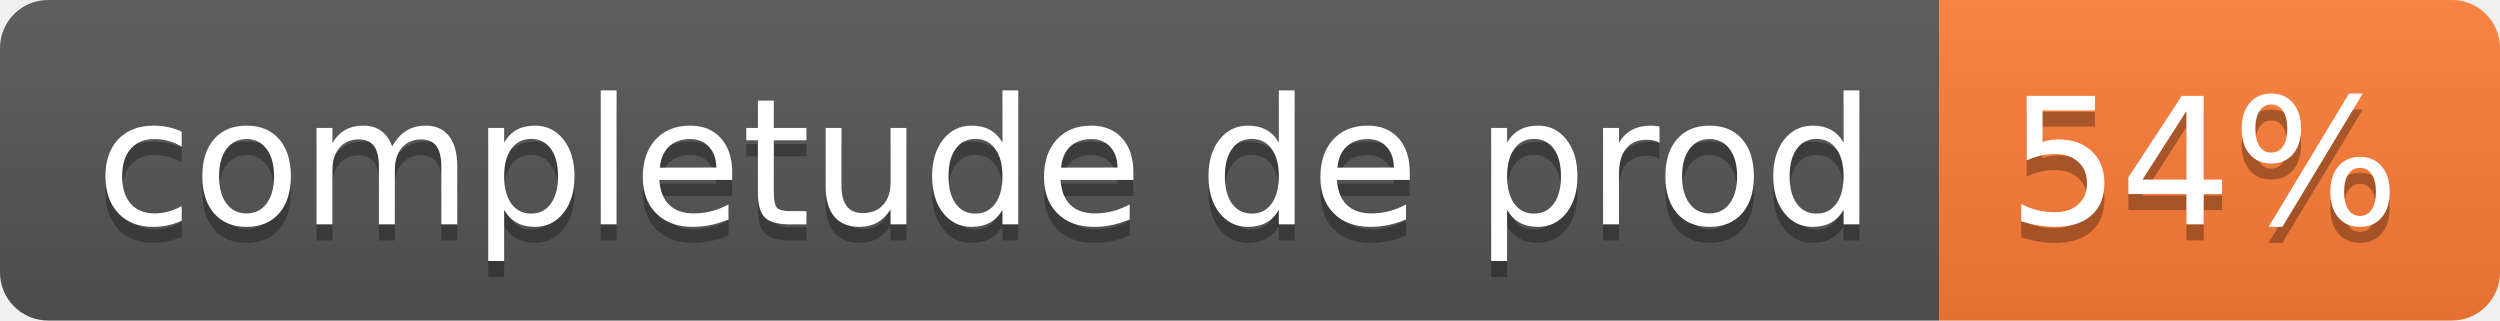
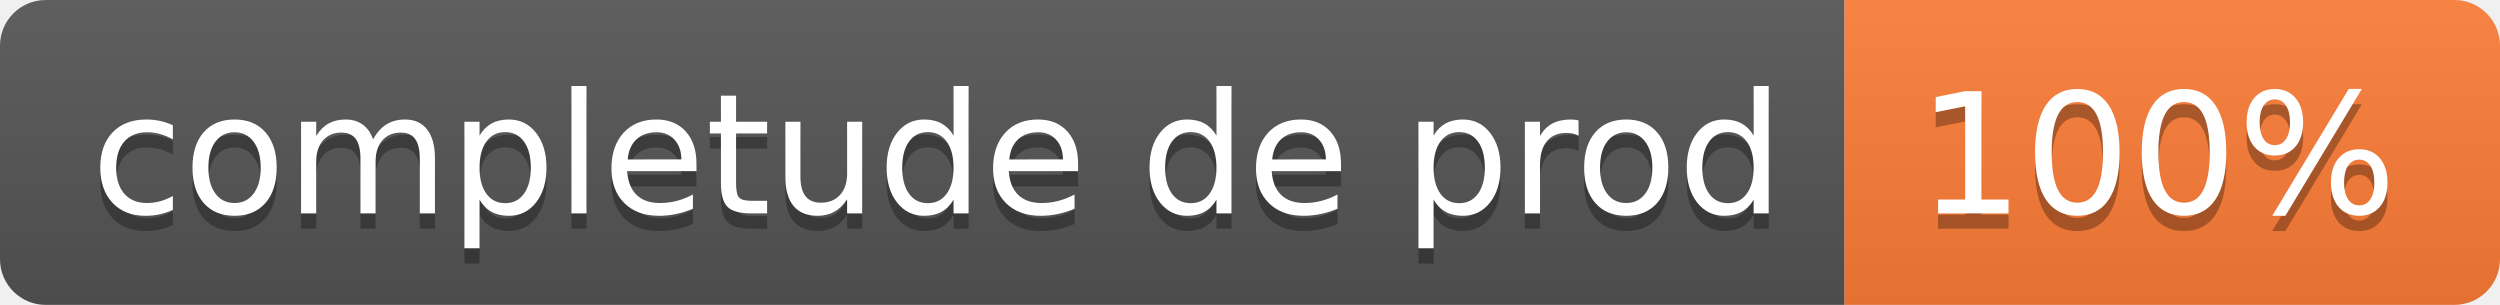
- <svg xmlns="http://www.w3.org/2000/svg" width="156" height="20" role="img" aria-label="completude de prod: 54%">
+ <svg xmlns="http://www.w3.org/2000/svg" width="164" height="20" role="img" aria-label="completude de prod: 100%">
  <linearGradient id="s" x2="0" y2="100%">
    <stop offset="0" stop-color="#bbb" stop-opacity=".1" />
    <stop offset="1" stop-opacity=".1" />
  </linearGradient>
  <clipPath id="r">
-     <rect width="156" height="20" rx="3" fill="#fff" />
+     <rect width="164" height="20" rx="3" fill="#fff" />
  </clipPath>
  <g clip-path="url(#r)">
    <rect width="121" height="20" fill="#555" />
-     <rect x="121" width="35" height="20" fill="#fe7d37" />
-     <rect width="156" height="20" fill="url(#s)" />
+     <rect x="121" width="43" height="20" fill="#fe7d37" />
+     <rect width="164" height="20" fill="url(#s)" />
  </g>
  <g fill="#fff" text-anchor="middle" font-family="Verdana,Geneva,DejaVu Sans,sans-serif" text-rendering="geometricPrecision" font-size="110">
    <text aria-hidden="true" x="615" y="150" fill="#010101" fill-opacity=".3" transform="scale(.1)" textLength="1110">completude de prod</text>
    <text x="615" y="140" transform="scale(.1)" fill="#fff" textLength="1110">completude de prod</text>
-     <text aria-hidden="true" x="1375" y="150" fill="#010101" fill-opacity=".3" transform="scale(.1)" textLength="250">54%</text>
-     <text x="1375" y="140" transform="scale(.1)" fill="#fff" textLength="250">54%</text>
+     <text aria-hidden="true" x="1415" y="150" fill="#010101" fill-opacity=".3" transform="scale(.1)" textLength="330">100%</text>
+     <text x="1415" y="140" transform="scale(.1)" fill="#fff" textLength="330">100%</text>
  </g>
</svg>
